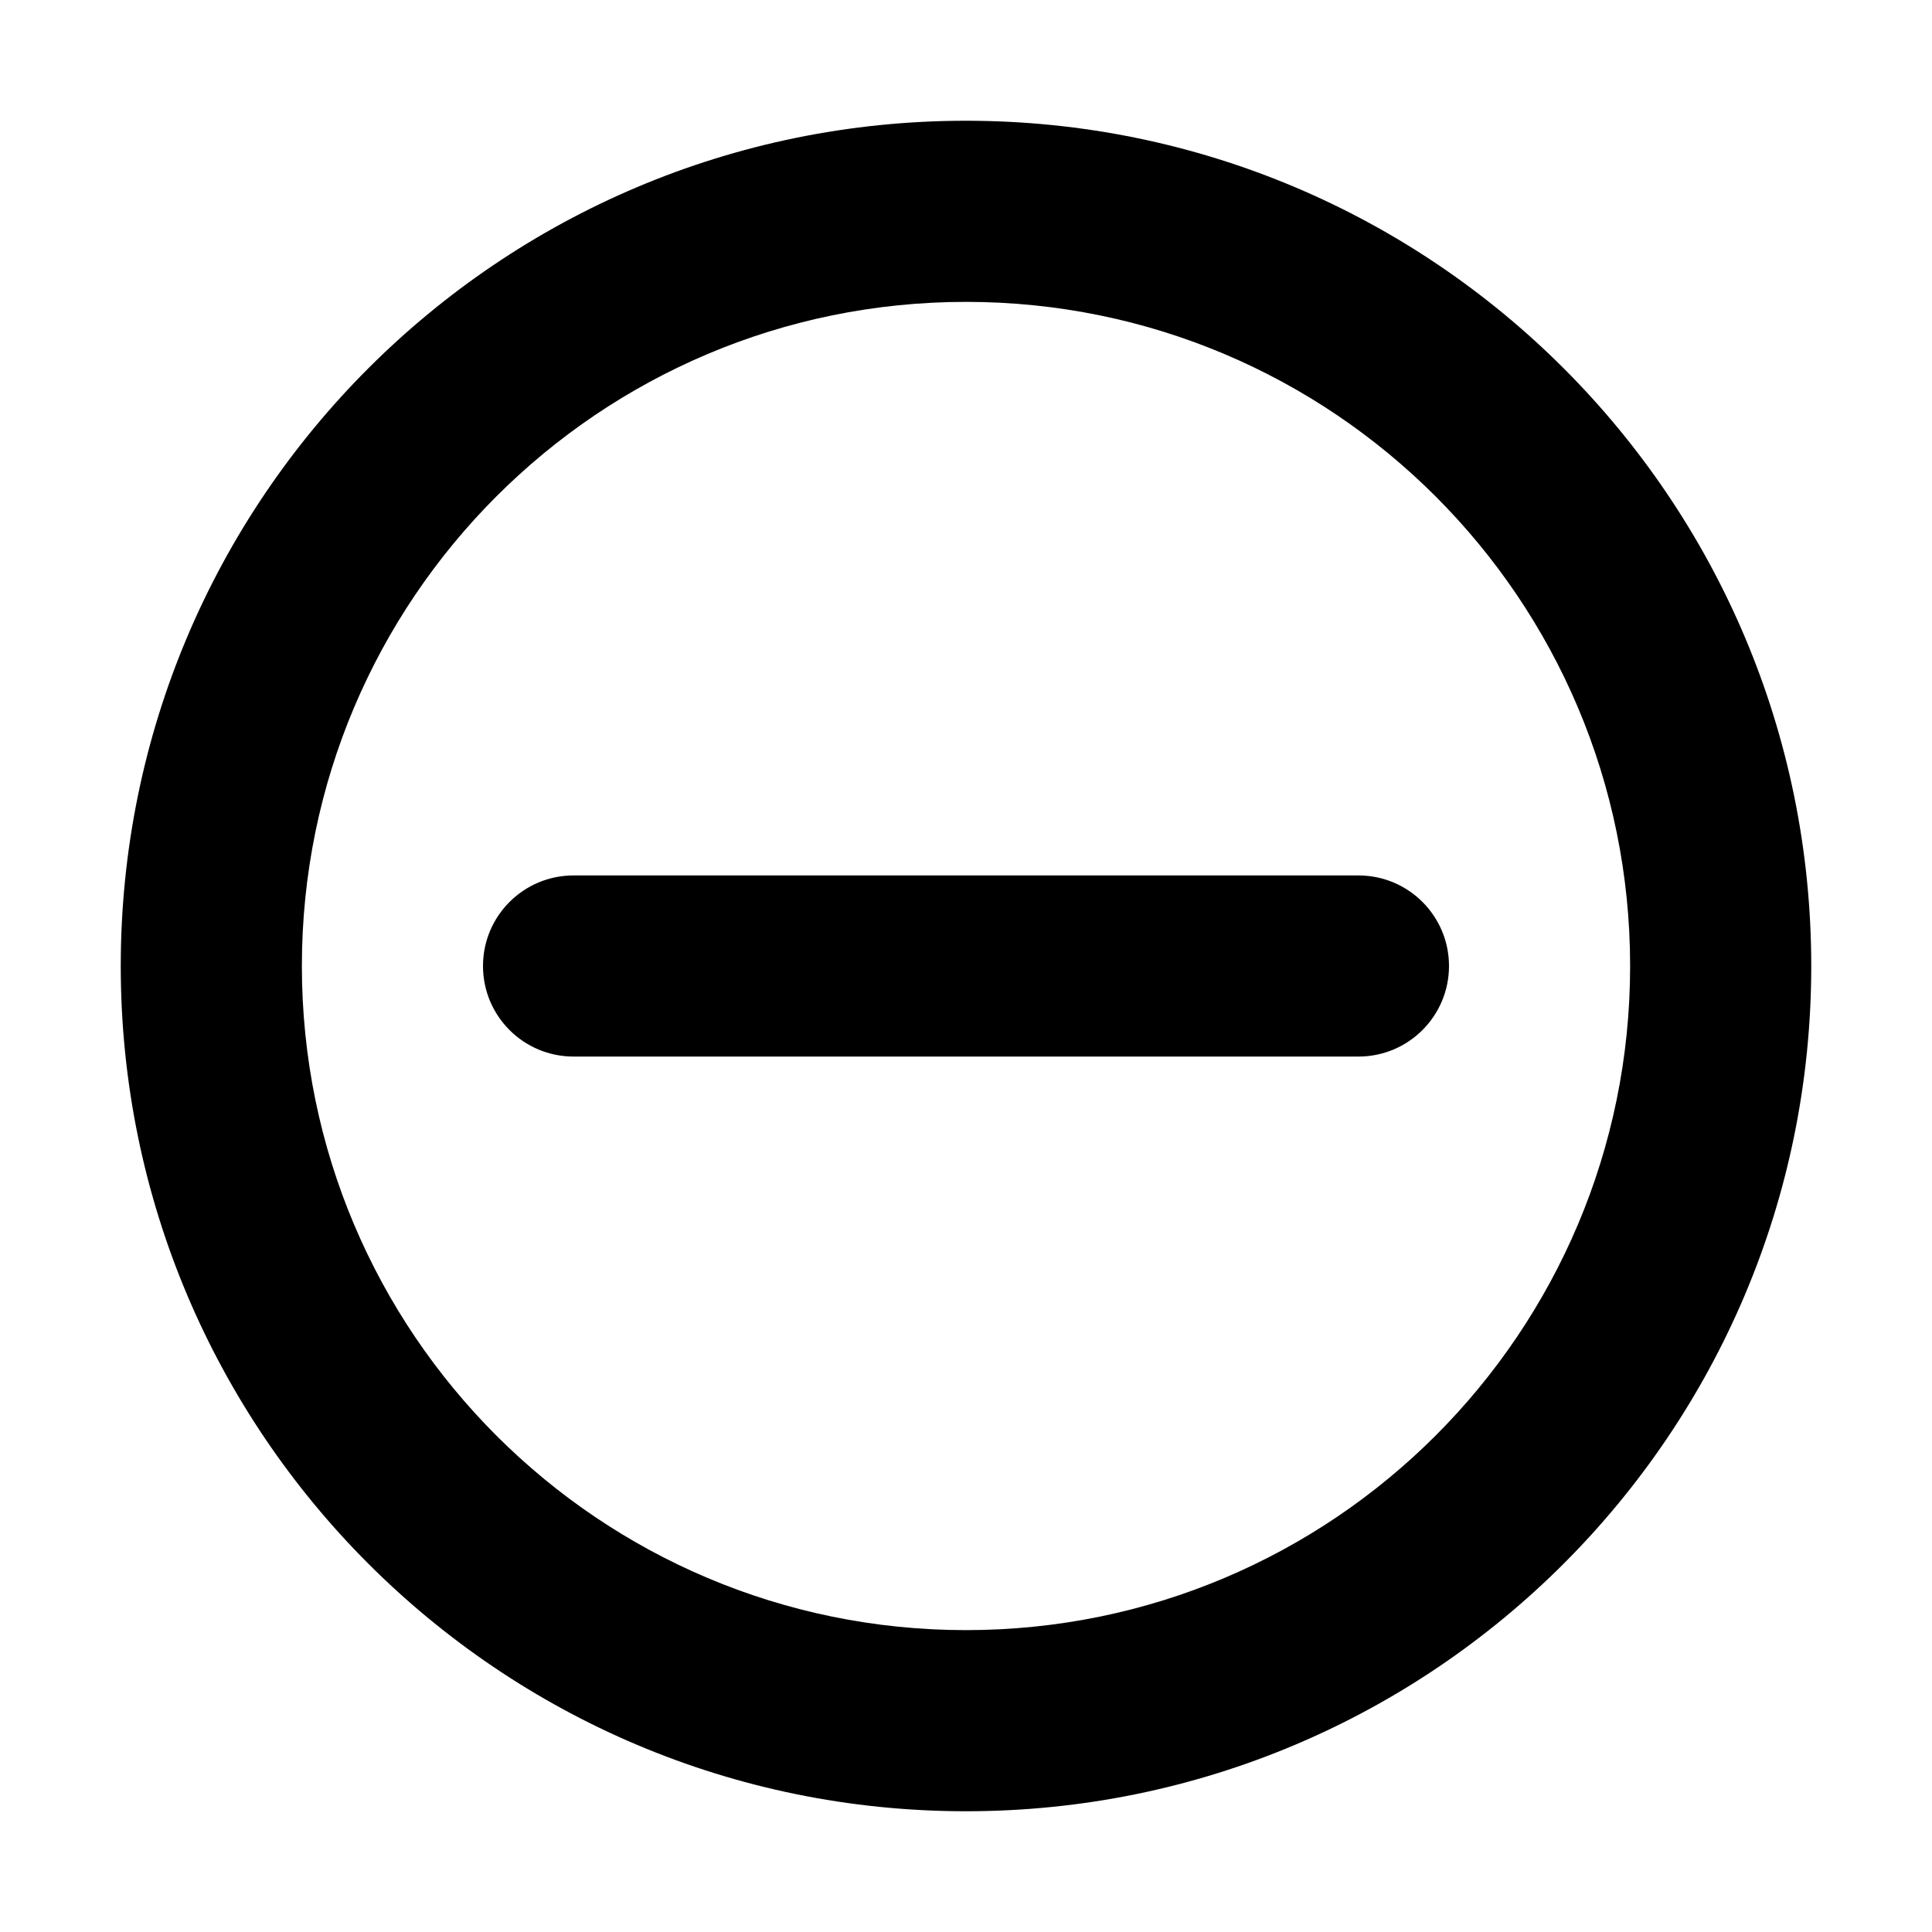
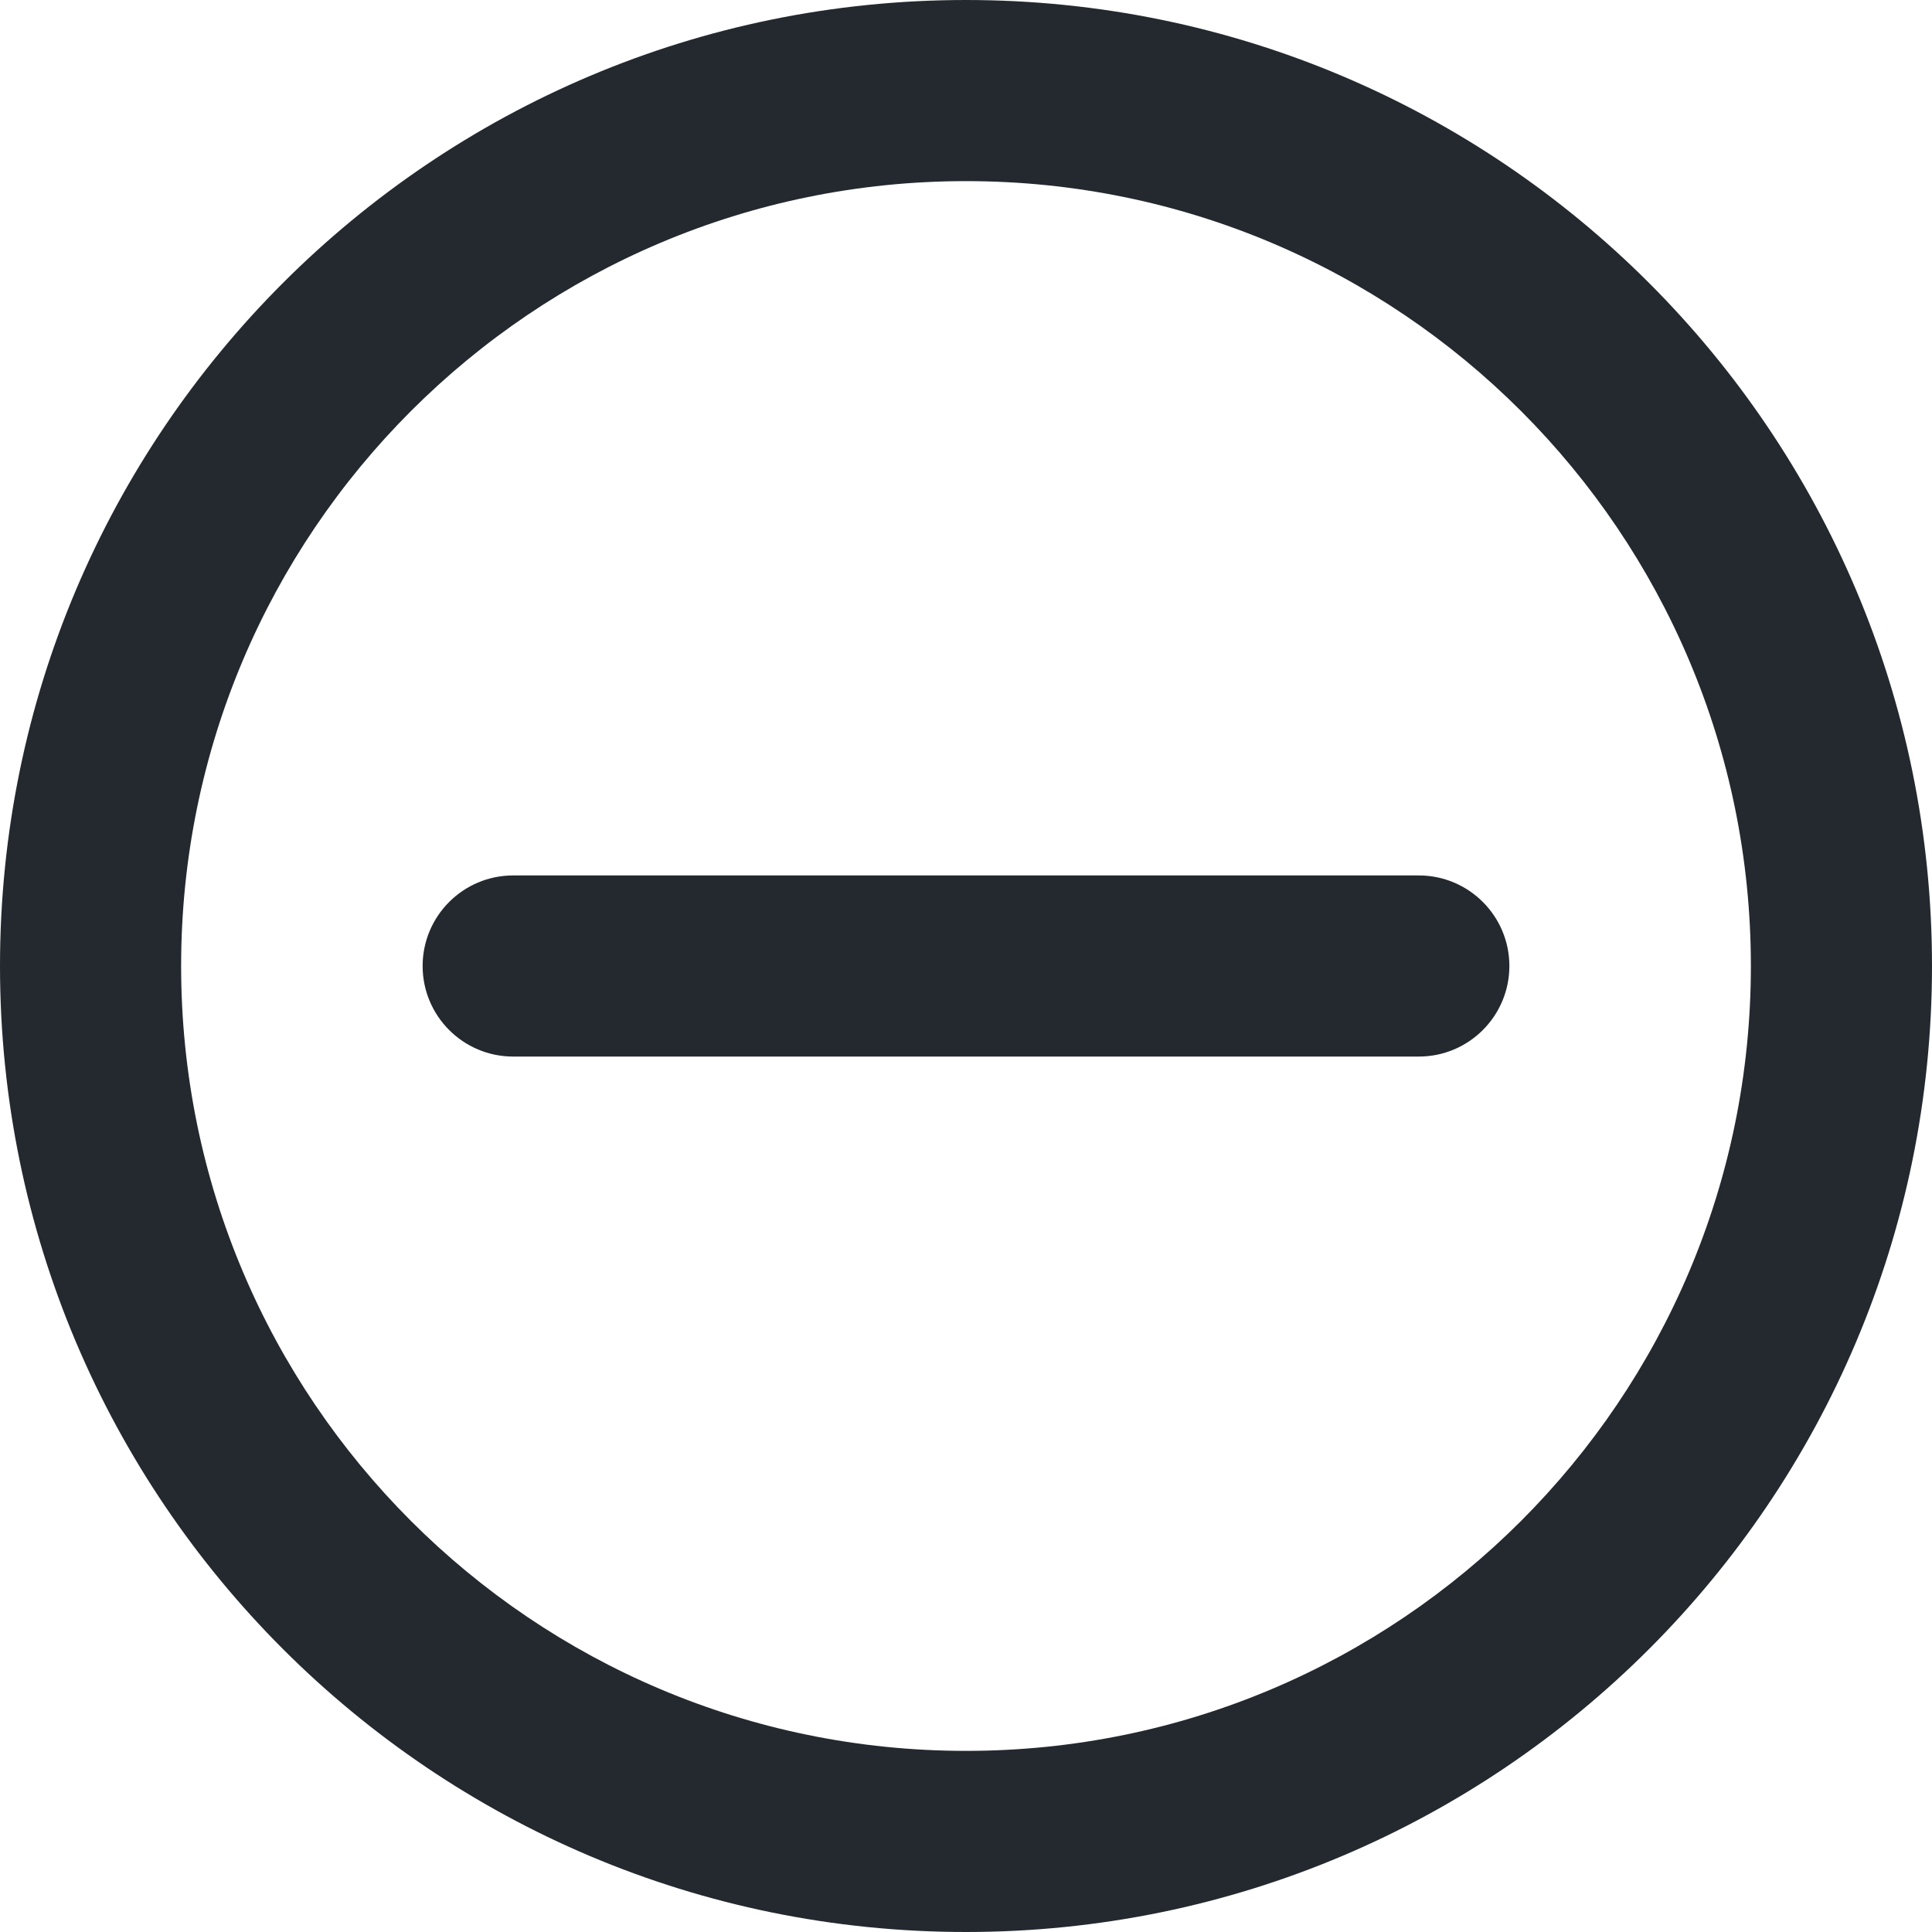
- <svg xmlns="http://www.w3.org/2000/svg" width="16" height="16" viewBox="0 0 16 16">
-   <path fill-rule="evenodd" d="M2.5 8a5.5 5.5 0 1111 0 5.5 5.5 0 01-11 0zM8 1a7 7 0 100 14A7 7 0 008 1zm3.25 7.75a.75.75 0 000-1.5h-6.5a.75.75 0 000 1.5h6.5z" />
+ <svg xmlns="http://www.w3.org/2000/svg" width="16" height="16" viewBox="0 0 16 16" fill="none">
+   <path d="M4.25 7.25C3.836 7.25 3.5 7.586 3.5 8C3.5 8.414 3.836 8.75 4.25 8.75H11.75C12.164 8.75 12.5 8.414 12.5 8C12.5 7.586 12.164 7.25 11.75 7.25H4.25Z" fill="#24292F" />
+   <path fill-rule="evenodd" clip-rule="evenodd" d="M16 8C16 12.418 12.418 16 8 16C3.582 16 0 12.418 0 8C0 3.582 3.582 0 8 0C12.418 0 16 3.582 16 8ZM14.5 8C14.5 11.59 11.59 14.5 8 14.5C4.41 14.5 1.5 11.59 1.5 8C1.5 4.41 4.41 1.5 8 1.5C11.59 1.5 14.5 4.41 14.5 8Z" fill="#24292F" />
</svg>
